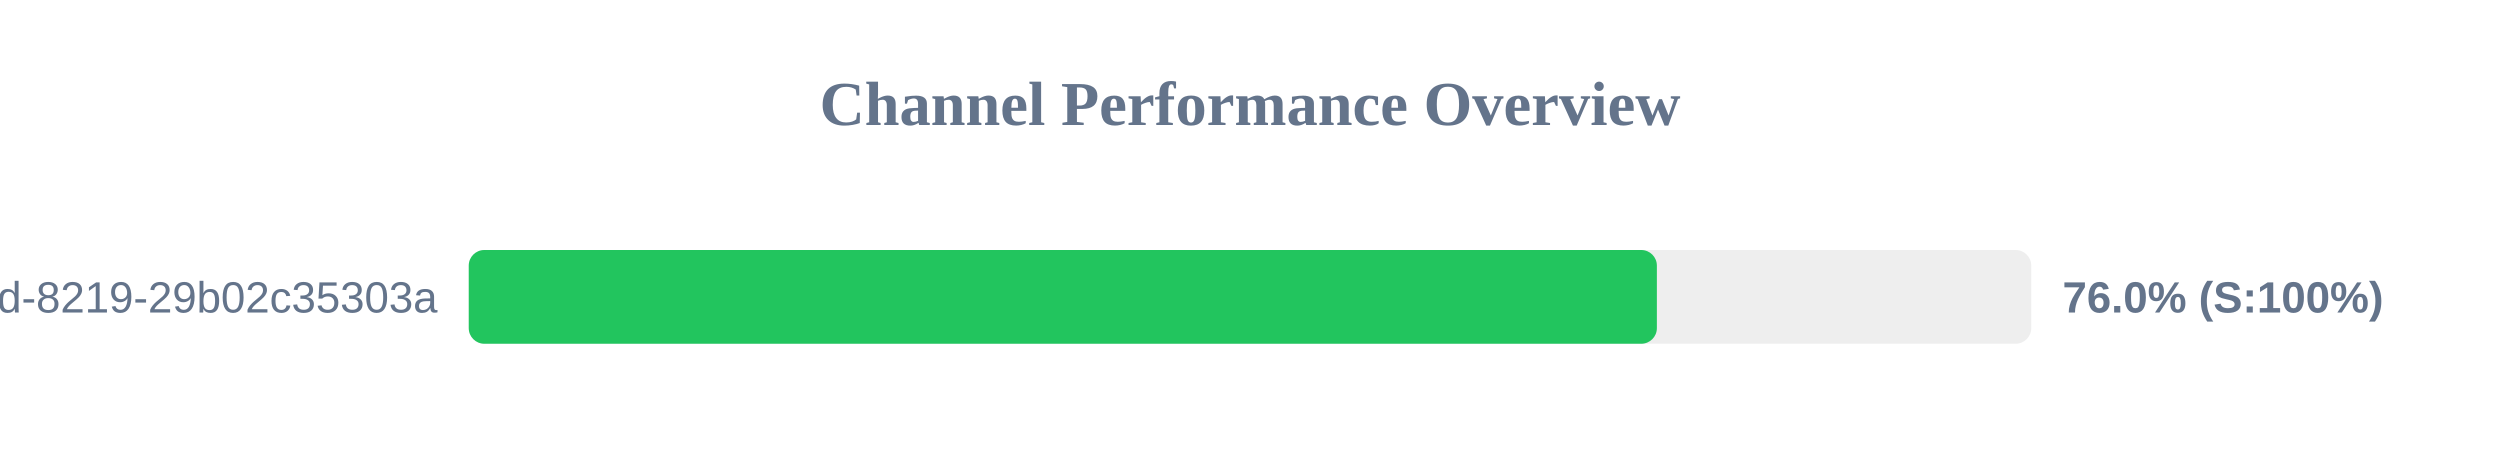
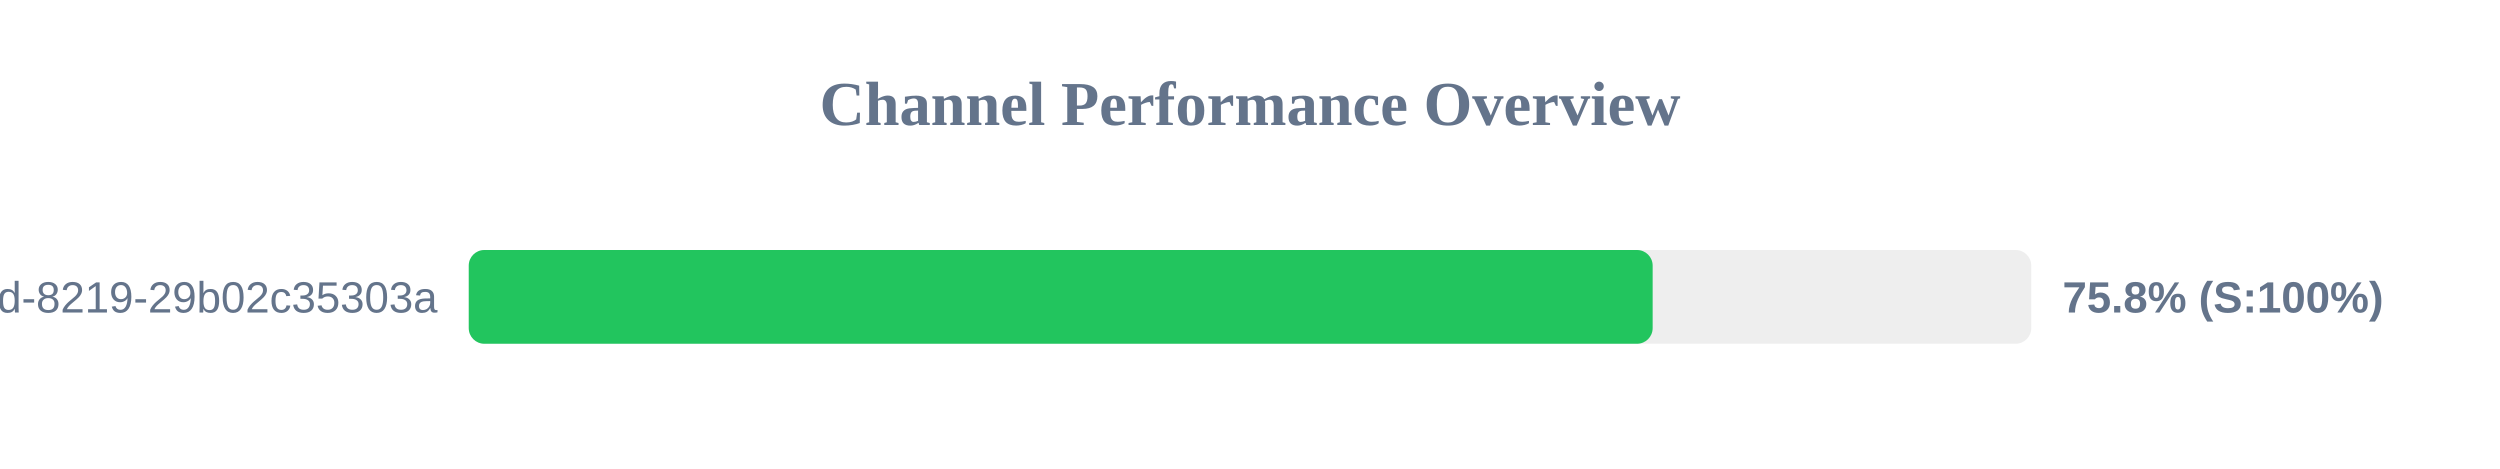
<svg xmlns="http://www.w3.org/2000/svg" width="800" height="150" version="1.1">
  <style>
        .row { font: 14px Arial; fill: #64748b; }
        .score { font: bold 14px Arial; fill: #64748b; }
    </style>
  <text x="400" y="40" text-anchor="middle" font-size="20px" font-weight="bold" fill="#64748b">Channel Performance Overview</text>
  <rect x="150" y="80" width="500" height="30" fill="#eee" rx="5" />
-   <rect x="150" y="80" width="380.2" height="30" fill="#22c55e" rx="5" />
+   <rect x="150" y="80" width="378.85" height="30" fill="#22c55e" rx="5" />
  <text x="140" y="100" text-anchor="end" class="row">?uuid=5eaa121d-4362-444d-8219-29b02c35303a</text>
-   <text x="660" y="100" text-anchor="start" class="score">76.0% (S:100%)</text>
+   <text x="660" y="100" text-anchor="start" class="score">75.8% (S:100%)</text>
</svg>
